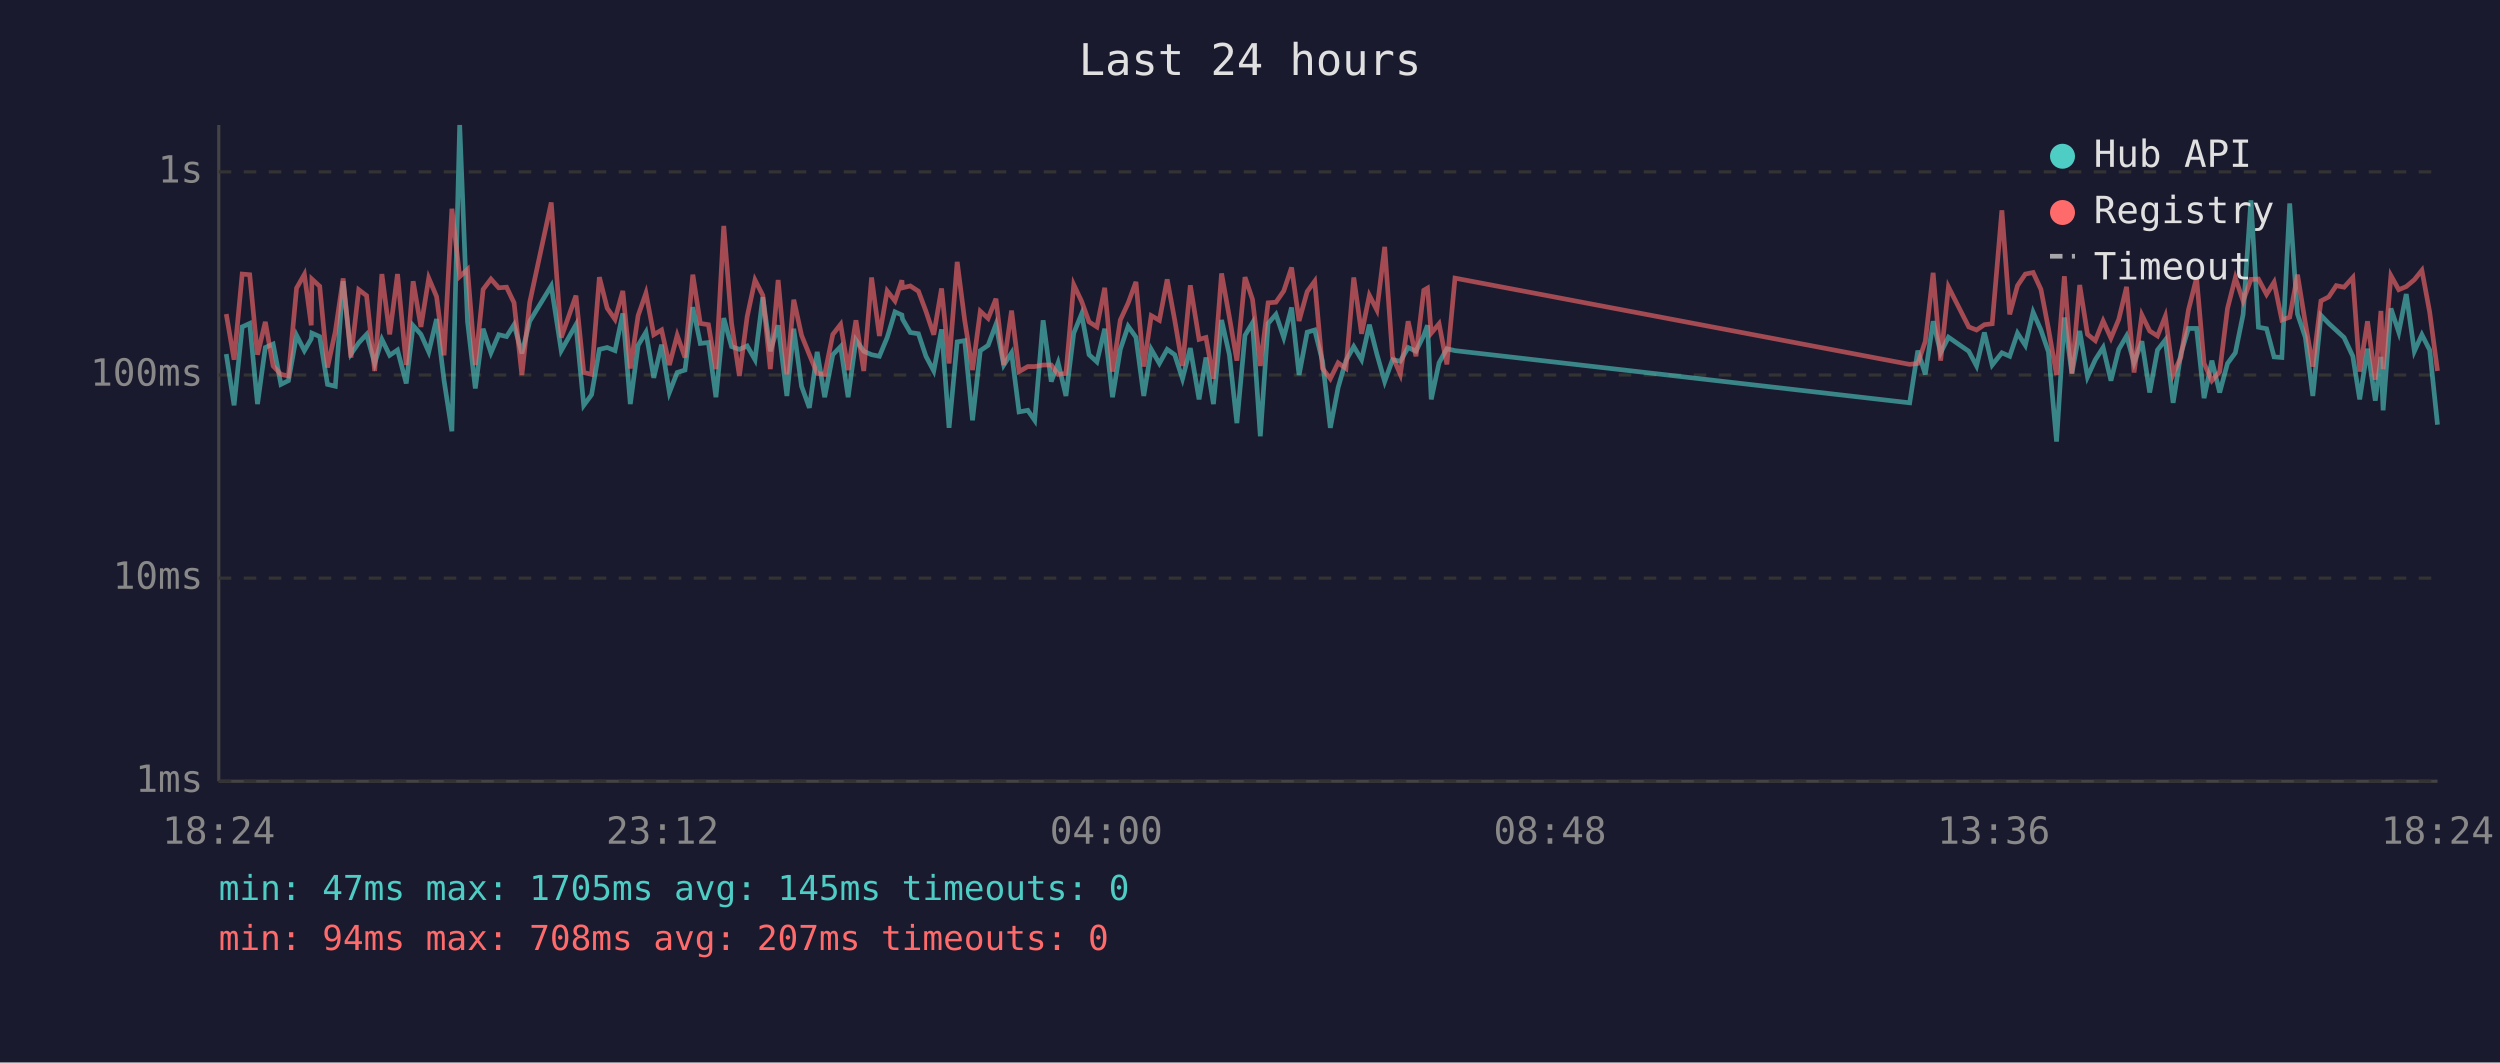
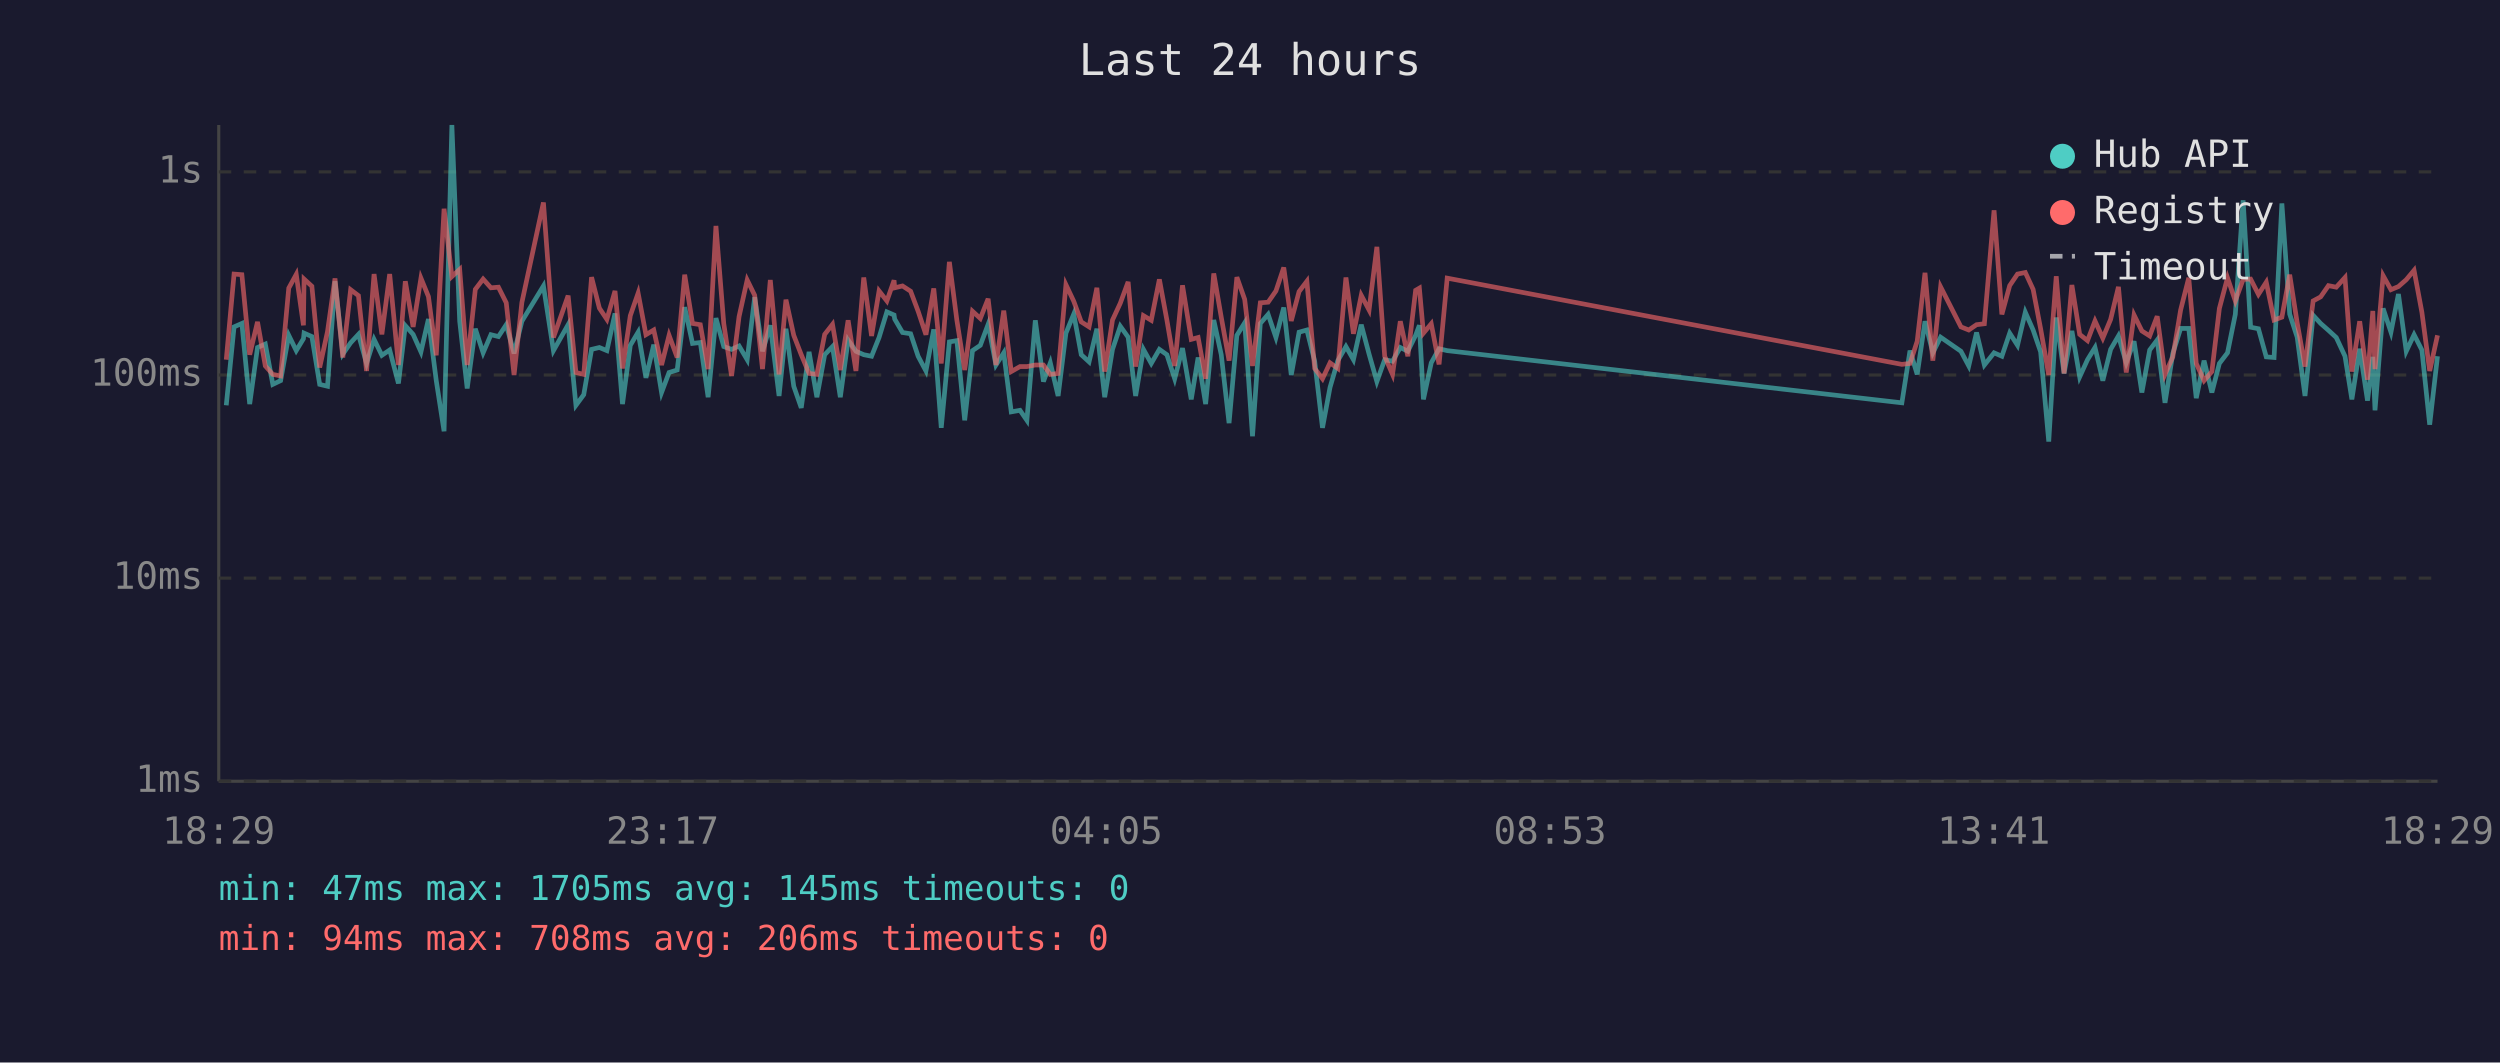
<svg xmlns="http://www.w3.org/2000/svg" viewBox="0 0 800 340" font-family="monospace" font-size="12">
  <rect width="800" height="340" fill="#1a1a2e" />
  <text x="400" y="24" fill="#e0e0e0" font-size="14" text-anchor="middle">Last 24 hours</text>
  <line x1="70" y1="40" x2="70" y2="250" stroke="#444" stroke-width="1" />
  <line x1="70" y1="250" x2="780" y2="250" stroke="#444" stroke-width="1" />
  <line x1="70" y1="250" x2="780" y2="250" stroke="#333" stroke-width="1" stroke-dasharray="4" />
  <text x="65" y="250" fill="#888" text-anchor="end" dominant-baseline="middle">1ms</text>
  <line x1="70" y1="185" x2="780" y2="185" stroke="#333" stroke-width="1" stroke-dasharray="4" />
  <text x="65" y="185" fill="#888" text-anchor="end" dominant-baseline="middle">10ms</text>
  <line x1="70" y1="120" x2="780" y2="120" stroke="#333" stroke-width="1" stroke-dasharray="4" />
  <text x="65" y="120" fill="#888" text-anchor="end" dominant-baseline="middle">100ms</text>
  <line x1="70" y1="55" x2="780" y2="55" stroke="#333" stroke-width="1" stroke-dasharray="4" />
  <text x="65" y="55" fill="#888" text-anchor="end" dominant-baseline="middle">1s</text>
-   <text x="70" y="270" fill="#888" text-anchor="middle">18:24</text>
-   <text x="212" y="270" fill="#888" text-anchor="middle">23:12</text>
-   <text x="354" y="270" fill="#888" text-anchor="middle">04:00</text>
-   <text x="496" y="270" fill="#888" text-anchor="middle">08:48</text>
-   <text x="638" y="270" fill="#888" text-anchor="middle">13:36</text>
-   <text x="780" y="270" fill="#888" text-anchor="middle">18:24</text>
-   <polyline points="72.4,113.3 74.9,129.7 77.5,104.6 79.9,103.5 82.4,129.3 84.9,111.2 87.4,110.1 89.9,123.0 92.3,121.8 94.9,107.3 97.4,112.2 99.6,108.4 99.8,106.6 102.3,107.7 104.8,123.0 107.3,123.6 109.8,90.0 112.3,113.3 114.8,109.7 117.3,107.0 119.9,116.3 122.2,108.6 124.7,113.7 127.2,112.0 130.0,122.7 132.2,104.2 134.7,107.0 137.2,112.6 139.7,102.1 142.1,121.8 144.6,138.0 147.1,40.0 149.6,102.8 152.1,124.3 154.6,105.2 157.1,112.9 159.6,107.1 162.1,107.7 164.5,103.9 167.0,113.1 169.5,102.8 176.4,91.5 179.6,112.2 184.3,103.9 186.8,129.7 189.3,126.3 191.8,111.8 194.3,111.2 196.8,112.2 199.3,100.3 201.7,129.3 204.2,110.5 206.7,106.3 209.2,120.9 211.7,110.3 214.2,125.6 216.7,119.2 219.2,118.4 221.7,98.3 224.1,109.9 226.7,109.6 229.1,127.1 231.6,101.8 234.1,110.9 236.6,111.8 239.1,110.7 241.6,115.1 244.1,95.1 246.5,112.4 249.0,104.1 251.8,126.7 254.0,105.2 256.5,123.6 259.0,130.5 261.5,112.6 263.9,127.1 266.5,113.5 269.0,110.9 271.4,127.1 273.9,108.8 276.4,112.4 278.9,113.5 281.4,114.0 283.9,108.0 286.4,99.8 288.6,100.8 288.8,102.1 291.3,106.4 293.9,106.8 296.3,114.0 298.8,118.7 301.3,105.4 303.7,136.9 306.3,109.4 308.7,109.0 311.2,134.5 313.7,112.2 316.2,110.5 318.7,103.8 321.2,116.8 323.7,112.9 326.1,131.8 328.9,131.3 331.1,134.5 333.8,102.5 336.4,122.1 338.6,116.1 341.1,126.7 343.6,106.6 346.1,100.5 348.5,113.5 351.0,115.8 353.5,105.2 356.0,127.1 358.5,111.8 361.0,104.4 363.5,107.9 366.0,126.7 368.4,111.8 371.0,116.3 373.5,111.8 375.9,113.5 378.4,121.2 380.9,111.4 383.7,127.8 385.9,114.4 388.3,129.3 390.9,102.4 393.4,113.5 395.8,135.4 398.4,107.3 400.8,103.3 403.3,139.6 405.8,103.5 408.3,100.6 410.8,108.0 413.3,98.4 415.7,120.0 418.3,106.3 420.7,105.6 423.2,115.6 425.7,136.9 428.2,124.0 430.7,115.4 433.2,110.9 435.7,115.1 438.2,103.9 440.6,113.3 443.1,122.1 445.6,115.1 448.1,115.6 450.6,111.2 453.1,112.4 455.6,107.3 456.8,104.1 458.0,127.8 460.5,116.1 463.0,111.6 465.6,112.2 611.1,128.9 613.7,112.2 616.1,119.8 618.6,102.8 621.0,112.9 623.5,107.9 630.0,112.4 632.5,117.1 635.0,106.4 637.5,116.8 640.6,112.9 643.1,114.0 645.6,106.6 648.1,110.5 650.6,99.9 653.1,105.6 655.5,112.6 658.1,141.3 660.6,101.6 663.0,119.5 665.5,105.9 668.0,120.6 670.5,115.1 673.0,111.2 675.5,121.8 678.0,111.8 680.5,107.5 682.9,116.1 685.4,109.2 687.9,125.6 690.4,112.0 692.9,108.8 695.4,128.9 697.9,113.1 700.3,105.1 702.9,105.1 705.3,127.4 707.8,115.4 710.3,125.6 712.8,116.3 715.3,112.9 717.8,100.6 720.3,64.1 722.7,104.7 725.3,105.2 727.7,114.2 730.2,114.4 732.7,65.1 735.2,100.5 737.7,107.9 740.1,126.7 742.7,100.9 745.2,103.5 747.6,105.7 750.1,108.0 752.9,114.0 755.1,127.8 757.6,111.6 760.1,128.2 761.9,114.2 762.6,131.3 765.1,98.7 767.6,106.3 770.0,94.1 772.6,112.4 775.0,107.1 777.5,112.0 780.0,135.9" fill="none" stroke="#4ecdc4" stroke-width="1.5" opacity="0.6" />
-   <polyline points="72.4,100.5 74.9,115.1 77.5,87.7 79.9,87.9 82.4,113.5 84.9,103.0 87.4,117.1 89.9,119.8 92.3,120.3 94.9,92.2 97.4,87.8 99.6,104.1 99.8,89.3 102.3,91.6 104.8,117.6 107.3,106.1 109.8,89.1 112.3,114.4 114.8,92.7 117.3,94.6 119.9,118.7 122.2,87.7 124.7,107.0 127.2,87.7 130.0,116.8 132.2,90.0 134.7,104.6 137.2,89.0 139.7,94.9 142.1,113.7 144.6,66.8 147.1,88.5 149.6,86.2 152.1,116.8 154.6,92.6 157.1,89.3 159.6,92.1 162.1,91.9 164.5,96.9 167.0,120.0 169.5,96.8 176.4,64.8 179.6,108.0 184.3,94.6 186.8,119.2 189.3,119.8 191.8,88.7 194.3,98.6 196.8,102.2 199.3,93.1 201.7,117.9 204.2,101.0 206.7,93.8 209.2,107.1 211.7,105.6 214.2,116.8 216.7,107.3 219.2,114.4 221.7,87.9 224.1,103.5 226.7,103.9 229.1,118.1 231.6,72.3 234.1,103.5 236.6,120.3 239.1,101.3 241.6,89.6 244.1,94.5 246.5,118.1 249.0,89.6 251.8,119.8 254.0,95.9 256.5,107.3 259.0,113.5 261.5,119.5 263.9,119.8 266.5,107.0 269.0,103.8 271.4,118.4 273.9,102.5 276.4,118.7 278.9,88.8 281.4,107.5 283.9,93.1 286.4,96.3 288.6,89.7 288.8,92.1 291.3,91.5 293.9,93.2 296.3,99.6 298.8,107.1 301.3,92.3 303.7,116.3 306.3,83.8 308.7,102.5 311.2,118.4 313.7,99.6 316.2,101.9 318.7,95.6 321.2,116.8 323.7,99.4 326.1,118.9 328.9,117.3 331.1,117.3 333.8,116.8 336.4,116.8 338.6,119.8 341.1,119.5 343.6,91.1 346.1,96.4 348.5,103.0 351.0,104.6 353.5,92.1 356.0,118.9 358.5,102.4 361.0,97.0 363.5,90.2 366.0,117.3 368.4,101.0 371.0,102.5 373.5,89.4 375.9,102.4 378.4,117.1 380.9,91.3 383.7,108.6 385.9,108.0 388.3,121.2 390.9,87.5 393.4,101.5 395.8,115.4 398.4,88.7 400.8,95.8 403.3,117.1 405.8,96.9 408.3,96.7 410.8,93.1 413.3,85.6 415.7,102.7 418.3,93.3 420.7,90.0 423.2,117.9 425.7,121.2 428.2,116.1 430.7,117.9 433.2,88.8 435.7,106.8 438.2,94.5 440.6,99.2 443.1,79.0 445.6,114.0 448.1,119.8 450.6,102.8 453.1,114.0 455.6,92.9 456.8,92.2 458.0,106.6 460.5,103.6 463.0,116.6 465.6,89.0 611.1,116.6 613.7,116.3 616.1,109.2 618.6,87.3 621.0,115.4 623.5,91.8 630.0,104.6 632.5,105.6 635.0,103.9 637.5,103.6 640.6,67.3 643.1,100.6 645.6,91.4 648.1,87.7 650.6,87.2 653.1,92.6 655.5,105.2 658.1,120.0 660.6,88.4 663.0,119.5 665.5,91.2 668.0,107.0 670.5,109.0 673.0,102.7 675.5,108.2 678.0,102.2 680.5,91.8 682.9,119.2 685.4,100.8 687.9,105.9 690.4,107.5 692.9,101.2 695.4,119.8 697.9,114.2 700.3,99.2 702.9,88.9 705.3,116.3 707.8,121.8 710.3,118.9 712.8,98.7 715.3,88.9 717.8,96.3 720.3,89.4 722.7,89.3 725.3,94.2 727.7,90.3 730.2,102.4 732.7,101.5 735.2,87.9 737.7,103.3 740.1,117.3 742.7,96.3 745.2,95.0 747.6,91.4 750.1,91.9 752.9,88.8 755.1,118.9 757.6,102.8 760.1,121.5 761.9,99.5 762.6,118.1 765.1,88.2 767.6,92.7 770.0,91.7 772.6,89.5 775.0,86.5 777.5,99.9 780.0,118.7" fill="none" stroke="#ff6b6b" stroke-width="1.5" opacity="0.6" />
+   <text x="70" y="270" fill="#888" text-anchor="middle">18:29</text>
+   <text x="212" y="270" fill="#888" text-anchor="middle">23:17</text>
+   <text x="354" y="270" fill="#888" text-anchor="middle">04:05</text>
+   <text x="496" y="270" fill="#888" text-anchor="middle">08:53</text>
+   <text x="638" y="270" fill="#888" text-anchor="middle">13:41</text>
+   <text x="780" y="270" fill="#888" text-anchor="middle">18:29</text>
+   <polyline points="72.4,129.7 74.9,104.6 77.4,103.5 79.9,129.3 82.4,111.2 84.9,110.1 87.3,123.0 89.8,121.8 92.4,107.3 94.8,112.2 97.1,108.4 97.3,106.6 99.8,107.7 102.3,123.0 104.8,123.6 107.2,90.0 109.7,113.3 112.2,109.7 114.7,107.0 117.3,116.3 119.7,108.6 122.2,113.7 124.7,112.0 127.5,122.7 129.7,104.2 132.2,107.0 134.7,112.6 137.1,102.1 139.6,121.8 142.1,138.0 144.6,40.0 147.1,102.8 149.5,124.3 152.1,105.2 154.6,112.9 157.1,107.1 159.5,107.7 162.0,103.9 164.5,113.1 167.0,102.8 173.9,91.5 177.1,112.2 181.8,103.9 184.3,129.7 186.8,126.3 189.3,111.8 191.8,111.2 194.2,112.2 196.8,100.3 199.2,129.3 201.7,110.5 204.2,106.3 206.7,120.9 209.2,110.3 211.7,125.6 214.1,119.2 216.7,118.4 219.1,98.3 221.6,109.9 224.1,109.6 226.6,127.1 229.1,101.8 231.6,110.9 234.1,111.8 236.5,110.7 239.1,115.1 241.5,95.1 244.0,112.4 246.5,104.1 249.3,126.7 251.5,105.2 254.0,123.6 256.4,130.5 258.9,112.6 261.4,127.1 263.9,113.5 266.4,110.9 268.9,127.1 271.4,108.8 273.9,112.4 276.4,113.5 278.9,114.0 281.3,108.0 283.8,99.8 286.1,100.8 286.3,102.1 288.8,106.4 291.4,106.8 293.8,114.0 296.3,118.7 298.8,105.4 301.2,136.9 303.8,109.4 306.2,109.0 308.7,134.5 311.2,112.2 313.7,110.5 316.2,103.8 318.7,116.8 321.2,112.9 323.6,131.8 326.4,131.3 328.6,134.5 331.3,102.5 333.9,122.1 336.1,116.1 338.6,126.7 341.1,106.6 343.6,100.5 346.0,113.5 348.5,115.8 351.0,105.2 353.5,127.1 356.0,111.8 358.5,104.4 361.0,107.9 363.4,126.7 365.9,111.8 368.4,116.3 371.0,111.8 373.4,113.5 375.9,121.2 378.4,111.4 381.2,127.8 383.4,114.4 385.8,129.3 388.4,102.4 390.8,113.5 393.3,135.4 395.8,107.3 398.3,103.3 400.8,139.6 403.3,103.5 405.8,100.6 408.3,108.0 410.8,98.4 413.2,120.0 415.7,106.3 418.2,105.6 420.7,115.6 423.2,136.9 425.6,124.0 428.1,115.4 430.7,110.9 433.1,115.1 435.6,103.9 438.1,113.3 440.6,122.1 443.1,115.1 445.6,115.6 448.1,111.2 450.5,112.4 453.0,107.3 454.2,104.1 455.5,127.8 458.0,116.1 460.5,111.6 463.1,112.2 608.6,128.9 611.2,112.2 613.5,119.8 616.0,102.8 618.5,112.9 621.0,107.9 627.5,112.4 630.0,117.1 632.5,106.4 635.0,116.8 638.1,112.9 640.6,114.0 643.1,106.6 645.6,110.5 648.1,99.9 650.6,105.6 653.0,112.6 655.6,141.3 658.0,101.6 660.5,119.5 663.0,105.9 665.5,120.6 668.0,115.1 670.4,111.2 672.9,121.8 675.4,111.8 677.9,107.5 680.4,116.1 682.9,109.2 685.4,125.6 687.9,112.0 690.3,108.8 692.8,128.9 695.3,113.1 697.8,105.1 700.4,105.1 702.8,127.4 705.3,115.4 707.8,125.6 710.2,116.3 712.8,112.9 715.3,100.6 717.8,64.1 720.2,104.7 722.7,105.2 725.2,114.2 727.7,114.4 730.2,65.1 732.7,100.5 735.1,107.9 737.6,126.7 740.2,100.9 742.6,103.5 745.1,105.7 747.6,108.0 750.4,114.0 752.6,127.8 755.1,111.6 757.6,128.2 759.3,114.2 760.0,131.3 762.6,98.7 765.1,106.3 767.5,94.1 770.0,112.4 772.5,107.1 775.0,112.0 777.5,135.9 780.0,114.0" fill="none" stroke="#4ecdc4" stroke-width="1.5" opacity="0.6" />
+   <polyline points="72.4,115.1 74.9,87.7 77.4,87.9 79.9,113.5 82.4,103.0 84.9,117.1 87.3,119.8 89.8,120.3 92.4,92.2 94.8,87.8 97.1,104.1 97.3,89.3 99.8,91.6 102.3,117.6 104.8,106.1 107.2,89.1 109.7,114.4 112.2,92.7 114.7,94.6 117.3,118.7 119.7,87.7 122.2,107.0 124.7,87.7 127.5,116.8 129.7,90.0 132.2,104.6 134.7,89.0 137.1,94.9 139.6,113.7 142.1,66.8 144.6,88.5 147.1,86.2 149.5,116.8 152.1,92.6 154.6,89.3 157.1,92.1 159.5,91.9 162.0,96.9 164.5,120.0 167.0,96.8 173.9,64.8 177.1,108.0 181.8,94.6 184.3,119.2 186.8,119.8 189.3,88.7 191.8,98.6 194.2,102.2 196.8,93.1 199.2,117.9 201.7,101.0 204.2,93.8 206.7,107.1 209.2,105.6 211.7,116.8 214.1,107.3 216.7,114.4 219.1,87.9 221.6,103.5 224.1,103.9 226.6,118.1 229.1,72.3 231.6,103.5 234.1,120.3 236.5,101.3 239.1,89.6 241.5,94.5 244.0,118.1 246.5,89.6 249.3,119.8 251.5,95.9 254.0,107.3 256.4,113.5 258.9,119.5 261.4,119.8 263.9,107.0 266.4,103.8 268.9,118.4 271.4,102.5 273.9,118.7 276.4,88.8 278.9,107.5 281.3,93.1 283.8,96.3 286.1,89.7 286.3,92.1 288.8,91.5 291.4,93.2 293.8,99.6 296.3,107.1 298.8,92.3 301.2,116.3 303.8,83.8 306.2,102.5 308.7,118.4 311.2,99.6 313.7,101.9 316.2,95.6 318.7,116.8 321.2,99.4 323.6,118.9 326.4,117.3 328.6,117.3 331.3,116.8 333.9,116.8 336.1,119.8 338.6,119.5 341.1,91.1 343.6,96.4 346.0,103.0 348.5,104.6 351.0,92.1 353.5,118.9 356.0,102.4 358.5,97.0 361.0,90.2 363.4,117.3 365.9,101.0 368.4,102.5 371.0,89.4 373.4,102.4 375.9,117.1 378.4,91.3 381.2,108.6 383.4,108.0 385.8,121.2 388.4,87.5 390.8,101.5 393.3,115.4 395.8,88.7 398.3,95.8 400.8,117.1 403.3,96.9 405.8,96.7 408.3,93.1 410.8,85.6 413.2,102.7 415.7,93.3 418.2,90.0 420.7,117.9 423.2,121.2 425.6,116.1 428.1,117.9 430.7,88.8 433.1,106.8 435.6,94.5 438.1,99.2 440.6,79.0 443.1,114.0 445.6,119.8 448.1,102.8 450.5,114.0 453.0,92.9 454.2,92.2 455.5,106.6 458.0,103.6 460.5,116.6 463.1,89.0 608.6,116.6 611.2,116.3 613.5,109.2 616.0,87.3 618.5,115.4 621.0,91.8 627.5,104.6 630.0,105.6 632.5,103.9 635.0,103.6 638.1,67.3 640.6,100.6 643.1,91.4 645.6,87.7 648.1,87.2 650.6,92.6 653.0,105.2 655.6,120.0 658.0,88.4 660.5,119.5 663.0,91.2 665.5,107.0 668.0,109.0 670.4,102.7 672.9,108.2 675.4,102.2 677.9,91.8 680.4,119.2 682.9,100.8 685.4,105.9 687.9,107.5 690.3,101.2 692.8,119.8 695.3,114.2 697.8,99.2 700.4,88.9 702.8,116.3 705.3,121.8 707.8,118.9 710.2,98.7 712.8,88.9 715.3,96.3 717.8,89.4 720.2,89.3 722.7,94.2 725.2,90.3 727.7,102.4 730.2,101.5 732.7,87.9 735.1,103.3 737.6,117.3 740.2,96.3 742.6,95.0 745.1,91.4 747.6,91.9 750.4,88.8 752.6,118.9 755.1,102.8 757.6,121.5 759.3,99.5 760.0,118.1 762.6,88.2 765.1,92.7 767.5,91.7 770.0,89.5 772.5,86.5 775.0,99.9 777.5,118.7 780.0,107.3" fill="none" stroke="#ff6b6b" stroke-width="1.5" opacity="0.6" />
  <circle cx="660" cy="50" r="4" fill="#4ecdc4" />
  <text x="670" y="50" fill="#e0e0e0" dominant-baseline="middle">Hub API</text>
  <circle cx="660" cy="68" r="4" fill="#ff6b6b" />
  <text x="670" y="68" fill="#e0e0e0" dominant-baseline="middle">Registry</text>
  <line x1="656" y1="82" x2="664" y2="82" stroke="#e0e0e0" stroke-width="1.5" stroke-dasharray="4,3" opacity="0.7" />
  <text x="670" y="86" fill="#e0e0e0" dominant-baseline="middle">Timeout</text>
  <text x="70" y="288" fill="#4ecdc4" font-size="11">min: 47ms  max: 1705ms  avg: 145ms  timeouts: 0</text>
-   <text x="70" y="304" fill="#ff6b6b" font-size="11">min: 94ms  max: 708ms  avg: 207ms  timeouts: 0</text>
+   <text x="70" y="304" fill="#ff6b6b" font-size="11">min: 94ms  max: 708ms  avg: 206ms  timeouts: 0</text>
</svg>
